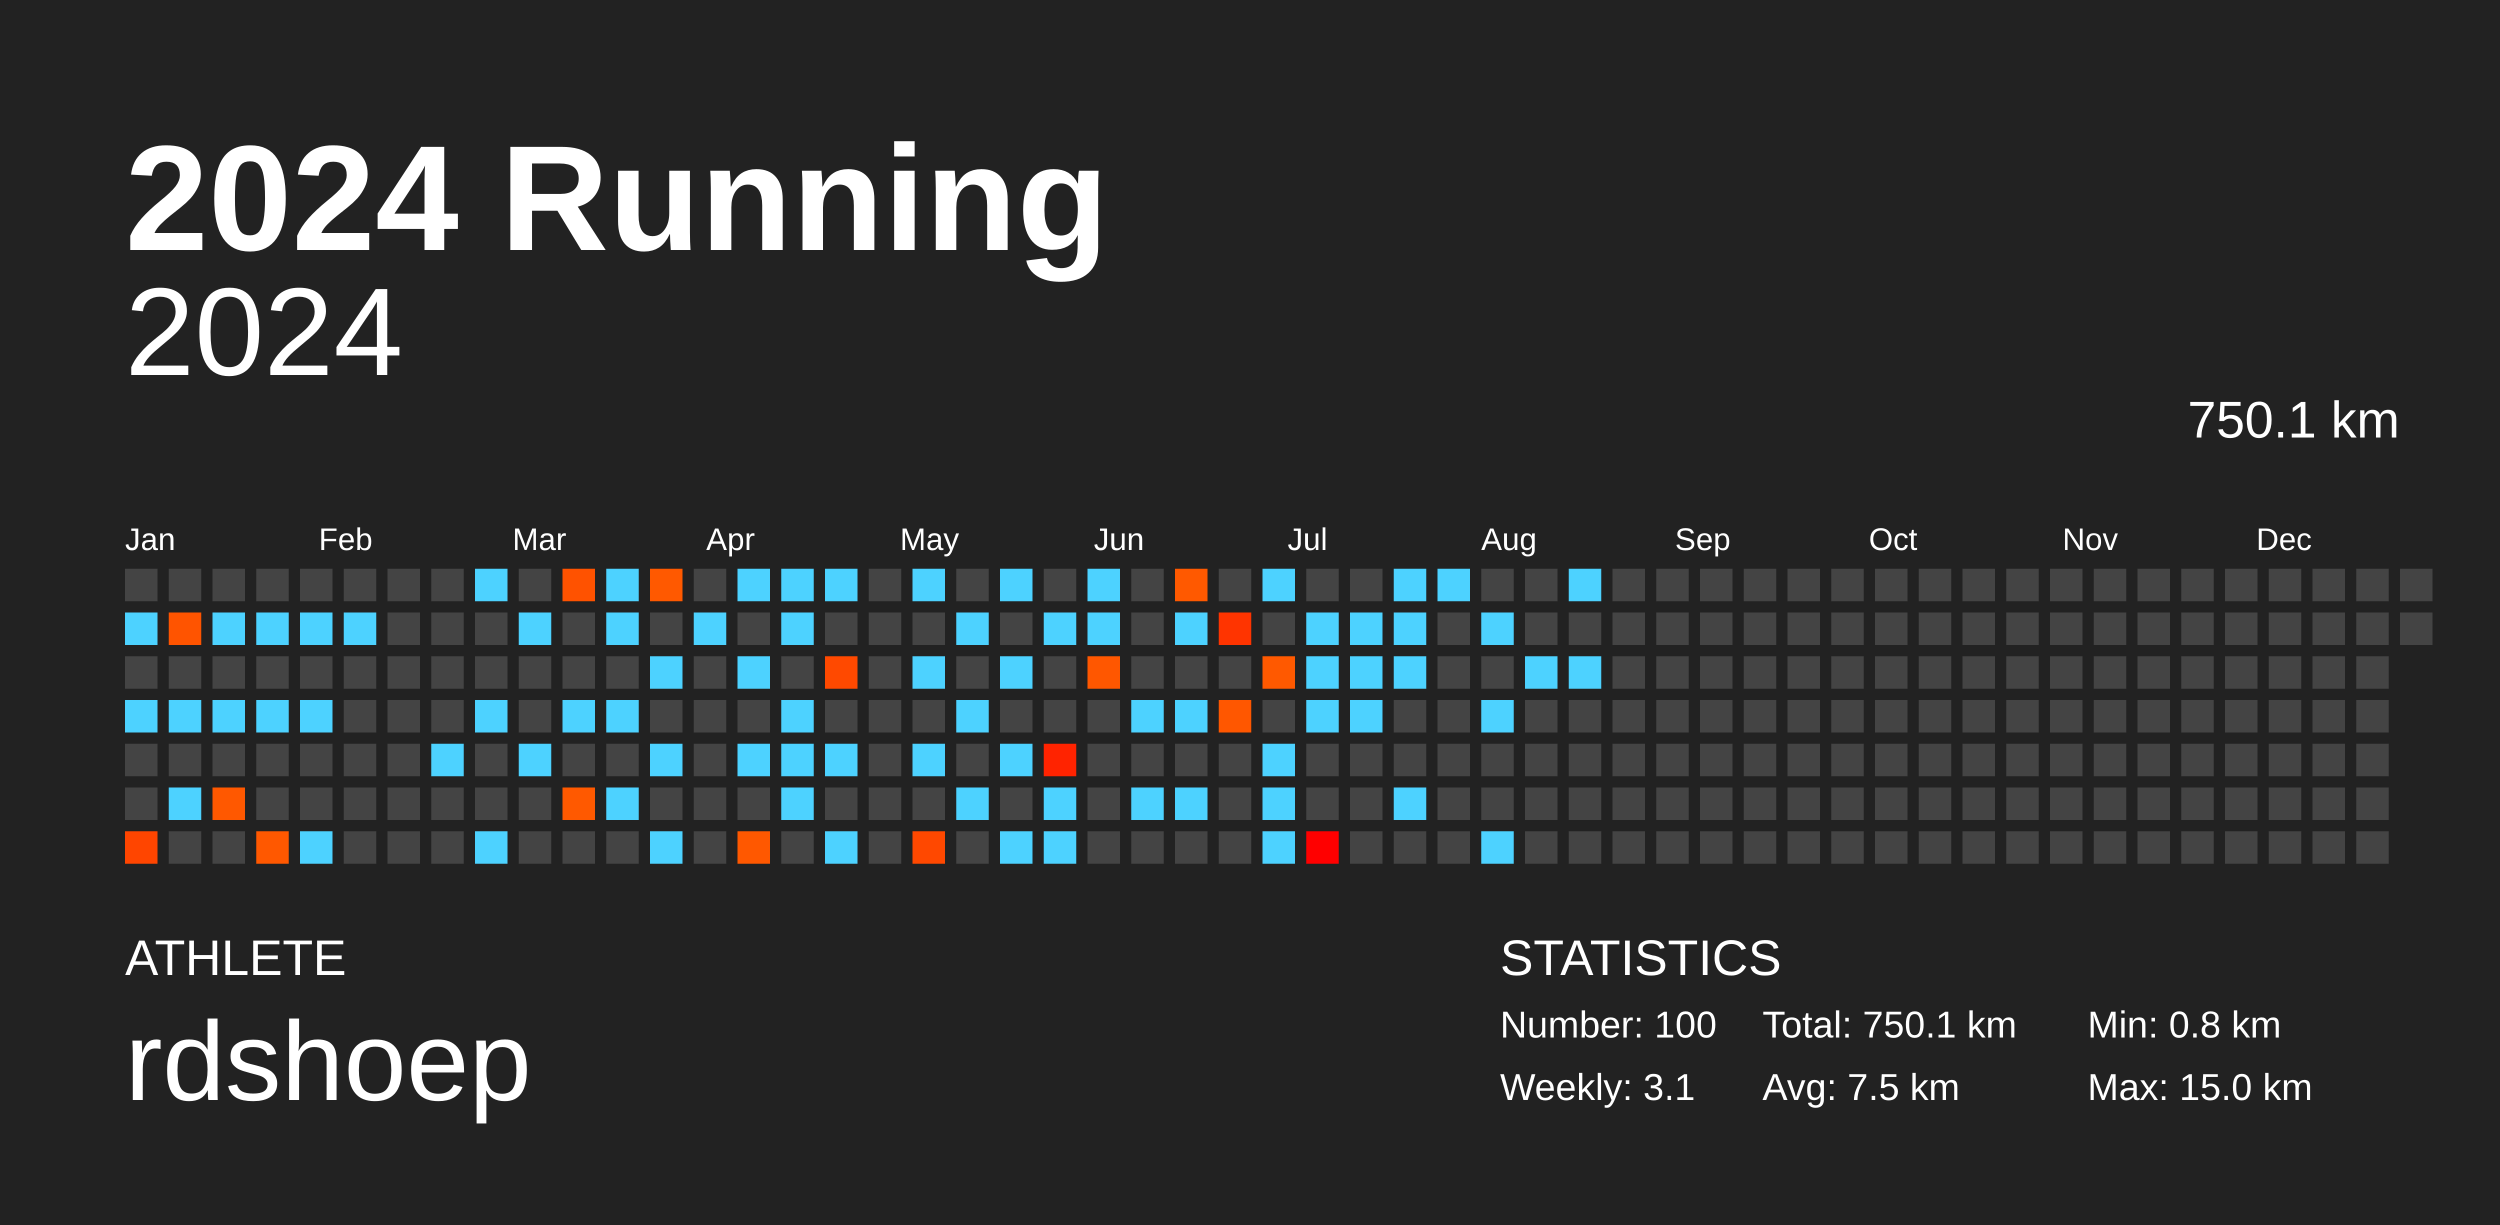
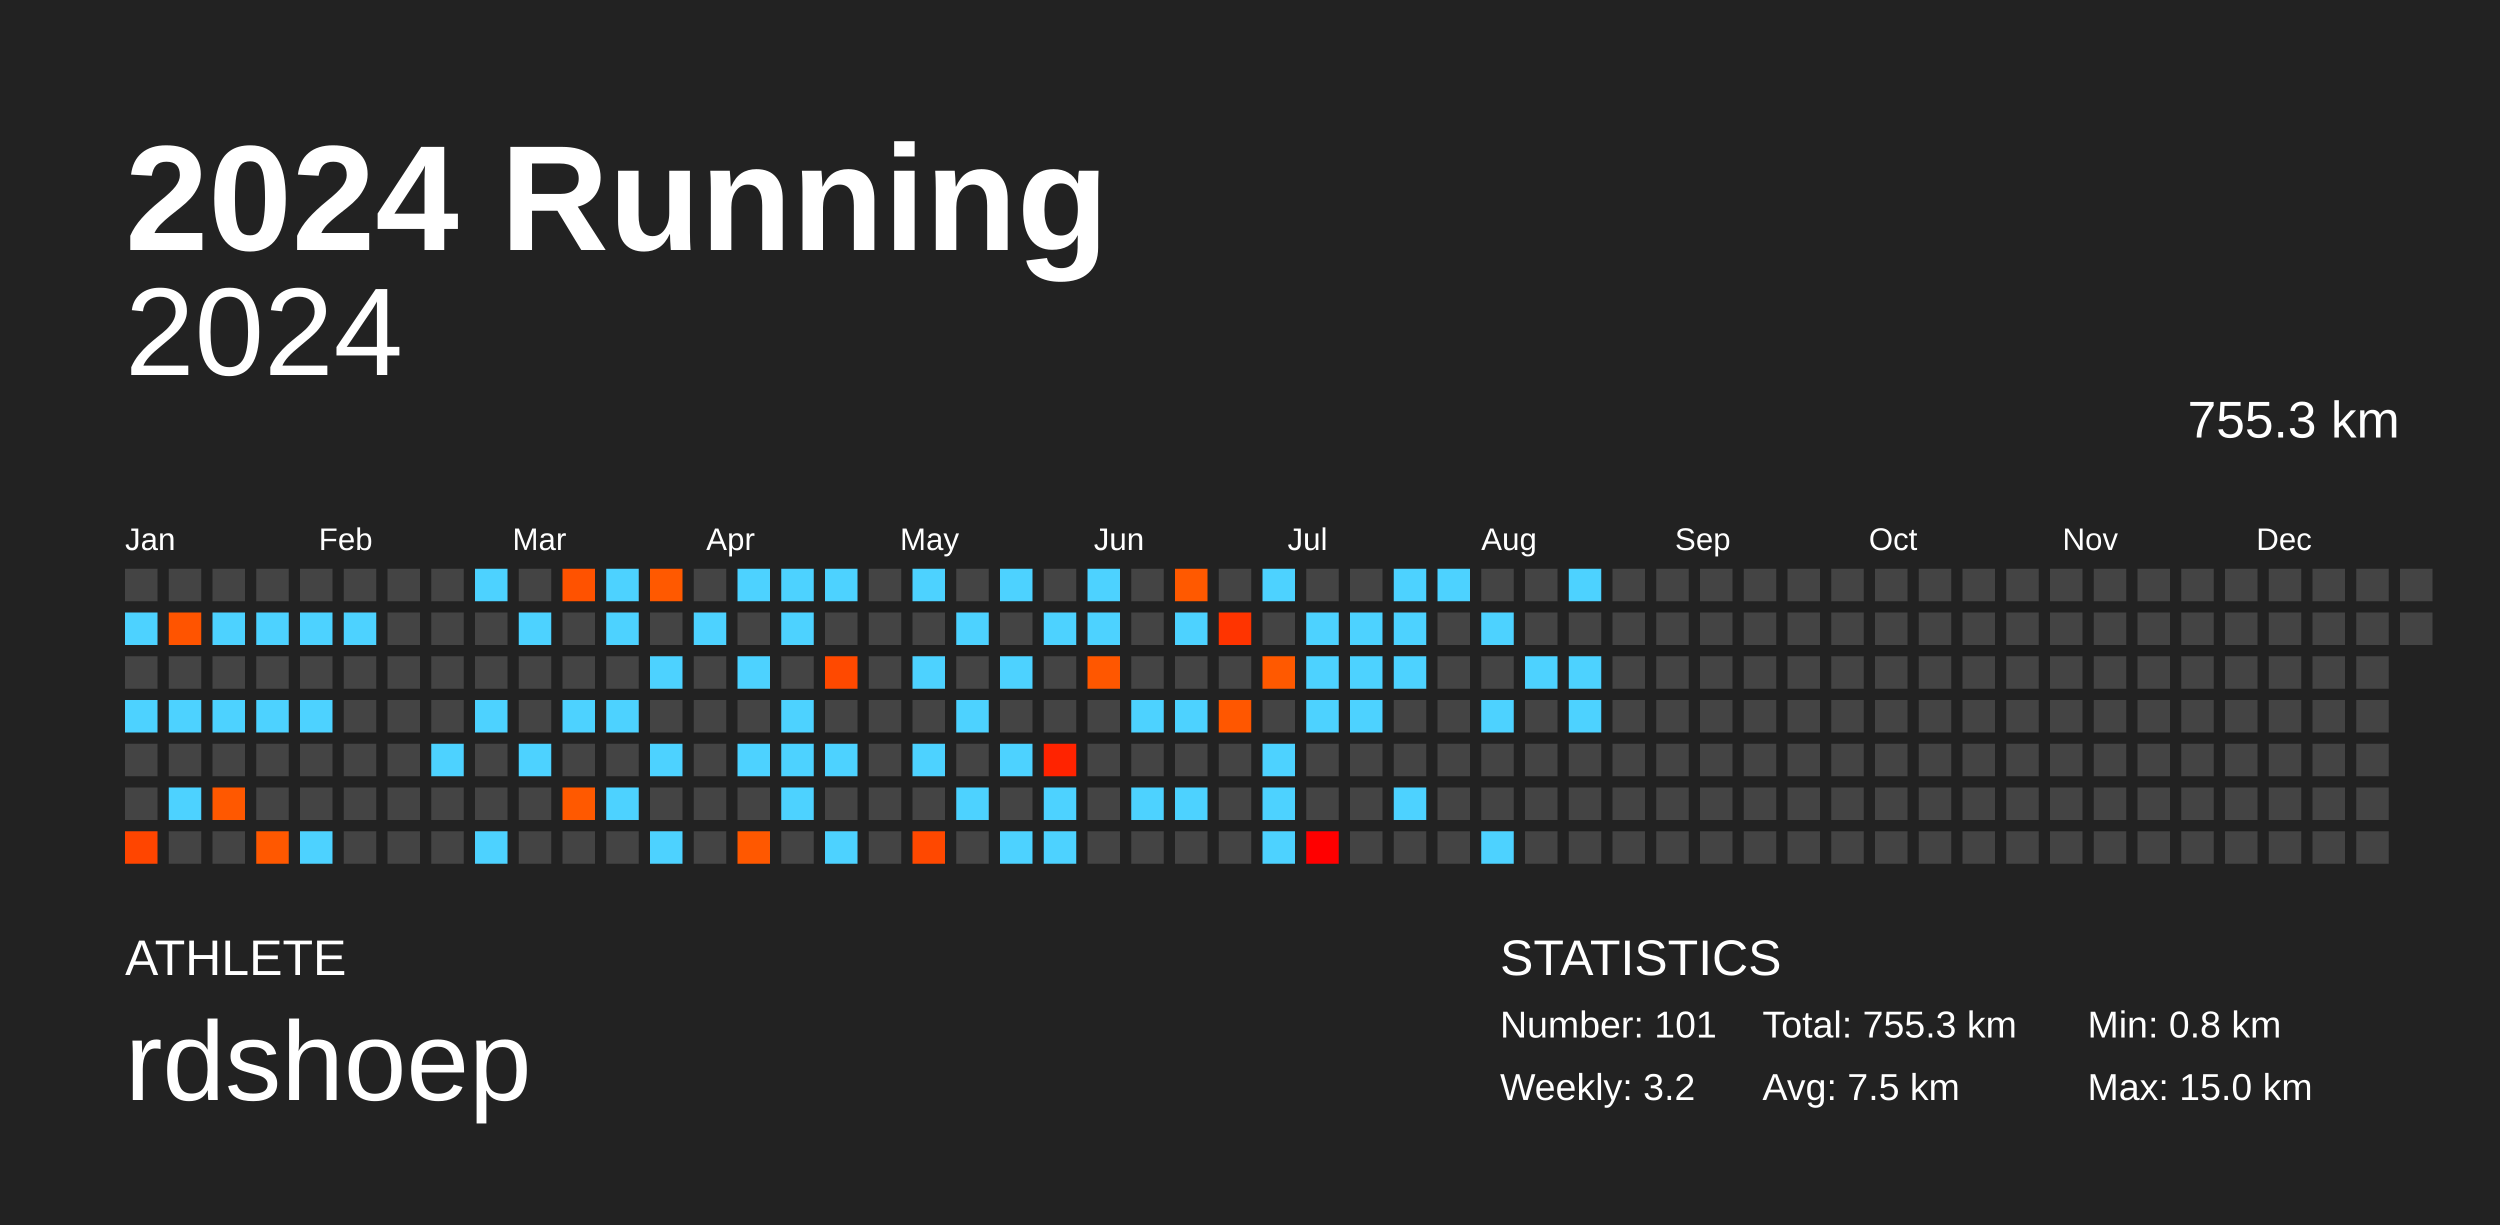
<svg xmlns="http://www.w3.org/2000/svg" baseProfile="full" height="98mm" version="1.1" viewBox="0,0,200,98" width="200mm">
  <defs />
  <rect fill="#222222" height="98" width="200" x="0" y="0" />
  <text fill="#FFFFFF" style="font-size:12px; font-family:Arial; font-weight:bold;" x="10" y="20">2024 Running</text>
  <text fill="#FFFFFF" style="font-size:4px; font-family:Arial" x="10" y="78">ATHLETE</text>
  <text fill="#FFFFFF" style="font-size:9px; font-family:Arial" x="10" y="88">rdshoep</text>
  <text fill="#FFFFFF" style="font-size:4px; font-family:Arial" x="120" y="78">STATISTICS</text>
-   <text fill="#FFFFFF" style="font-size:3px; font-family:Arial" x="120" y="83">Number: 100</text>
-   <text fill="#FFFFFF" style="font-size:3px; font-family:Arial" x="120" y="88">Weekly: 3.1</text>
-   <text fill="#FFFFFF" style="font-size:3px; font-family:Arial" x="141" y="83">Total: 750.1 km</text>
+   <text fill="#FFFFFF" style="font-size:3px; font-family:Arial" x="120" y="83">Number: 101</text>
+   <text fill="#FFFFFF" style="font-size:3px; font-family:Arial" x="120" y="88">Weekly: 3.2</text>
+   <text fill="#FFFFFF" style="font-size:3px; font-family:Arial" x="141" y="83">Total: 755.3 km</text>
  <text fill="#FFFFFF" style="font-size:3px; font-family:Arial" x="141" y="88">Avg: 7.5 km</text>
  <text fill="#FFFFFF" style="font-size:3px; font-family:Arial" x="167" y="83">Min: 0.8 km</text>
  <text fill="#FFFFFF" style="font-size:3px; font-family:Arial" x="167" y="88">Max: 15.0 km</text>
  <text alignment-baseline="hanging" fill="#FFFFFF" style="font-size:10.0px; font-family:Arial;" x="10" y="30">2024</text>
-   <text alignment-baseline="hanging" fill="#FFFFFF" style="font-size:4.125px; font-family:Arial;" x="175" y="35">750.1 km</text>
+   <text alignment-baseline="hanging" fill="#FFFFFF" style="font-size:4.125px; font-family:Arial;" x="175" y="35">755.3 km</text>
  <text fill="#FFFFFF" style="font-size:2.5px; font-family:Arial" x="10.0" y="44">Jan</text>
  <text fill="#FFFFFF" style="font-size:2.5px; font-family:Arial" x="25.5" y="44">Feb</text>
  <text fill="#FFFFFF" style="font-size:2.5px; font-family:Arial" x="41.0" y="44">Mar</text>
  <text fill="#FFFFFF" style="font-size:2.5px; font-family:Arial" x="56.5" y="44">Apr</text>
  <text fill="#FFFFFF" style="font-size:2.5px; font-family:Arial" x="72.0" y="44">May</text>
  <text fill="#FFFFFF" style="font-size:2.5px; font-family:Arial" x="87.5" y="44">Jun</text>
  <text fill="#FFFFFF" style="font-size:2.5px; font-family:Arial" x="103.0" y="44">Jul</text>
  <text fill="#FFFFFF" style="font-size:2.5px; font-family:Arial" x="118.5" y="44">Aug</text>
  <text fill="#FFFFFF" style="font-size:2.5px; font-family:Arial" x="134.0" y="44">Sep</text>
  <text fill="#FFFFFF" style="font-size:2.5px; font-family:Arial" x="149.5" y="44">Oct</text>
  <text fill="#FFFFFF" style="font-size:2.5px; font-family:Arial" x="165.0" y="44">Nov</text>
  <text fill="#FFFFFF" style="font-size:2.5px; font-family:Arial" x="180.5" y="44">Dec</text>
  <rect fill="#444444" height="2.6" width="2.6" x="10.0" y="45.5" />
  <rect fill="#4dd2ff" height="2.6" width="2.6" x="10.0" y="49.0" />
  <rect fill="#444444" height="2.6" width="2.6" x="10.0" y="52.5" />
  <rect fill="#4dd2ff" height="2.6" width="2.6" x="10.0" y="56.0" />
  <rect fill="#444444" height="2.6" width="2.6" x="10.0" y="59.5" />
  <rect fill="#444444" height="2.6" width="2.6" x="10.0" y="63.0" />
  <rect fill="#ff4500" height="2.6" width="2.6" x="10.0" y="66.5" />
  <rect fill="#444444" height="2.6" width="2.6" x="13.5" y="45.5" />
  <rect fill="#ff5400" height="2.6" width="2.6" x="13.5" y="49.0" />
  <rect fill="#444444" height="2.6" width="2.6" x="13.5" y="52.5" />
  <rect fill="#4dd2ff" height="2.6" width="2.6" x="13.5" y="56.0" />
  <rect fill="#444444" height="2.6" width="2.6" x="13.5" y="59.5" />
  <rect fill="#4dd2ff" height="2.6" width="2.6" x="13.5" y="63.0" />
  <rect fill="#444444" height="2.6" width="2.6" x="13.5" y="66.5" />
  <rect fill="#444444" height="2.6" width="2.6" x="17.0" y="45.5" />
  <rect fill="#4dd2ff" height="2.6" width="2.6" x="17.0" y="49.0" />
  <rect fill="#444444" height="2.6" width="2.6" x="17.0" y="52.5" />
  <rect fill="#4dd2ff" height="2.6" width="2.6" x="17.0" y="56.0" />
  <rect fill="#444444" height="2.6" width="2.6" x="17.0" y="59.5" />
  <rect fill="#ff5800" height="2.6" width="2.6" x="17.0" y="63.0" />
  <rect fill="#444444" height="2.6" width="2.6" x="17.0" y="66.5" />
  <rect fill="#444444" height="2.6" width="2.6" x="20.5" y="45.5" />
  <rect fill="#4dd2ff" height="2.6" width="2.6" x="20.5" y="49.0" />
  <rect fill="#444444" height="2.6" width="2.6" x="20.5" y="52.5" />
  <rect fill="#4dd2ff" height="2.6" width="2.6" x="20.5" y="56.0" />
  <rect fill="#444444" height="2.6" width="2.6" x="20.5" y="59.5" />
  <rect fill="#444444" height="2.6" width="2.6" x="20.5" y="63.0" />
  <rect fill="#ff5800" height="2.6" width="2.6" x="20.5" y="66.5" />
  <rect fill="#444444" height="2.6" width="2.6" x="24.0" y="45.5" />
  <rect fill="#4dd2ff" height="2.6" width="2.6" x="24.0" y="49.0" />
  <rect fill="#444444" height="2.6" width="2.6" x="24.0" y="52.5" />
  <rect fill="#4dd2ff" height="2.6" width="2.6" x="24.0" y="56.0" />
  <rect fill="#444444" height="2.6" width="2.6" x="24.0" y="59.5" />
  <rect fill="#444444" height="2.6" width="2.6" x="24.0" y="63.0" />
  <rect fill="#4dd2ff" height="2.6" width="2.6" x="24.0" y="66.5" />
  <rect fill="#444444" height="2.6" width="2.6" x="27.5" y="45.5" />
  <rect fill="#4dd2ff" height="2.6" width="2.6" x="27.5" y="49.0" />
  <rect fill="#444444" height="2.6" width="2.6" x="27.5" y="52.5" />
  <rect fill="#444444" height="2.6" width="2.6" x="27.5" y="56.0" />
  <rect fill="#444444" height="2.6" width="2.6" x="27.5" y="59.5" />
  <rect fill="#444444" height="2.6" width="2.6" x="27.5" y="63.0" />
  <rect fill="#444444" height="2.6" width="2.6" x="27.5" y="66.5" />
  <rect fill="#444444" height="2.6" width="2.6" x="31.0" y="45.5" />
  <rect fill="#444444" height="2.6" width="2.6" x="31.0" y="49.0" />
  <rect fill="#444444" height="2.6" width="2.6" x="31.0" y="52.5" />
  <rect fill="#444444" height="2.6" width="2.6" x="31.0" y="56.0" />
  <rect fill="#444444" height="2.6" width="2.6" x="31.0" y="59.5" />
  <rect fill="#444444" height="2.6" width="2.6" x="31.0" y="63.0" />
  <rect fill="#444444" height="2.6" width="2.6" x="31.0" y="66.5" />
  <rect fill="#444444" height="2.6" width="2.6" x="34.5" y="45.5" />
  <rect fill="#444444" height="2.6" width="2.6" x="34.5" y="49.0" />
  <rect fill="#444444" height="2.6" width="2.6" x="34.5" y="52.5" />
  <rect fill="#444444" height="2.6" width="2.6" x="34.5" y="56.0" />
  <rect fill="#4dd2ff" height="2.6" width="2.6" x="34.5" y="59.5" />
  <rect fill="#444444" height="2.6" width="2.6" x="34.5" y="63.0" />
  <rect fill="#444444" height="2.6" width="2.6" x="34.5" y="66.5" />
  <rect fill="#4dd2ff" height="2.6" width="2.6" x="38.0" y="45.5" />
  <rect fill="#444444" height="2.6" width="2.6" x="38.0" y="49.0" />
  <rect fill="#444444" height="2.6" width="2.6" x="38.0" y="52.5" />
  <rect fill="#4dd2ff" height="2.6" width="2.6" x="38.0" y="56.0" />
  <rect fill="#444444" height="2.6" width="2.6" x="38.0" y="59.5" />
  <rect fill="#444444" height="2.6" width="2.6" x="38.0" y="63.0" />
  <rect fill="#4dd2ff" height="2.6" width="2.6" x="38.0" y="66.5" />
  <rect fill="#444444" height="2.6" width="2.6" x="41.5" y="45.5" />
  <rect fill="#4dd2ff" height="2.6" width="2.6" x="41.5" y="49.0" />
  <rect fill="#444444" height="2.6" width="2.6" x="41.5" y="52.5" />
  <rect fill="#444444" height="2.6" width="2.6" x="41.5" y="56.0" />
  <rect fill="#4dd2ff" height="2.6" width="2.6" x="41.5" y="59.5" />
  <rect fill="#444444" height="2.6" width="2.6" x="41.5" y="63.0" />
  <rect fill="#444444" height="2.6" width="2.6" x="41.5" y="66.5" />
  <rect fill="#ff5200" height="2.6" width="2.6" x="45.0" y="45.5" />
  <rect fill="#444444" height="2.6" width="2.6" x="45.0" y="49.0" />
  <rect fill="#444444" height="2.6" width="2.6" x="45.0" y="52.5" />
  <rect fill="#4dd2ff" height="2.6" width="2.6" x="45.0" y="56.0" />
  <rect fill="#444444" height="2.6" width="2.6" x="45.0" y="59.5" />
  <rect fill="#ff5900" height="2.6" width="2.6" x="45.0" y="63.0" />
  <rect fill="#444444" height="2.6" width="2.6" x="45.0" y="66.5" />
  <rect fill="#4dd2ff" height="2.6" width="2.6" x="48.5" y="45.5" />
  <rect fill="#4dd2ff" height="2.6" width="2.6" x="48.5" y="49.0" />
  <rect fill="#444444" height="2.6" width="2.6" x="48.5" y="52.5" />
  <rect fill="#4dd2ff" height="2.6" width="2.6" x="48.5" y="56.0" />
  <rect fill="#444444" height="2.6" width="2.6" x="48.5" y="59.5" />
  <rect fill="#4dd2ff" height="2.6" width="2.6" x="48.5" y="63.0" />
  <rect fill="#444444" height="2.6" width="2.6" x="48.5" y="66.5" />
  <rect fill="#ff5900" height="2.6" width="2.6" x="52.0" y="45.5" />
  <rect fill="#444444" height="2.6" width="2.6" x="52.0" y="49.0" />
  <rect fill="#4dd2ff" height="2.6" width="2.6" x="52.0" y="52.5" />
  <rect fill="#444444" height="2.6" width="2.6" x="52.0" y="56.0" />
  <rect fill="#4dd2ff" height="2.6" width="2.6" x="52.0" y="59.5" />
  <rect fill="#444444" height="2.6" width="2.6" x="52.0" y="63.0" />
  <rect fill="#4dd2ff" height="2.6" width="2.6" x="52.0" y="66.5" />
  <rect fill="#444444" height="2.6" width="2.6" x="55.5" y="45.5" />
  <rect fill="#4dd2ff" height="2.6" width="2.6" x="55.5" y="49.0" />
  <rect fill="#444444" height="2.6" width="2.6" x="55.5" y="52.5" />
  <rect fill="#444444" height="2.6" width="2.6" x="55.5" y="56.0" />
  <rect fill="#444444" height="2.6" width="2.6" x="55.5" y="59.5" />
  <rect fill="#444444" height="2.6" width="2.6" x="55.5" y="63.0" />
  <rect fill="#444444" height="2.6" width="2.6" x="55.5" y="66.5" />
  <rect fill="#4dd2ff" height="2.6" width="2.6" x="59.0" y="45.5" />
  <rect fill="#444444" height="2.6" width="2.6" x="59.0" y="49.0" />
  <rect fill="#4dd2ff" height="2.6" width="2.6" x="59.0" y="52.5" />
  <rect fill="#444444" height="2.6" width="2.6" x="59.0" y="56.0" />
  <rect fill="#4dd2ff" height="2.6" width="2.6" x="59.0" y="59.5" />
  <rect fill="#444444" height="2.6" width="2.6" x="59.0" y="63.0" />
  <rect fill="#ff5800" height="2.6" width="2.6" x="59.0" y="66.5" />
  <rect fill="#4dd2ff" height="2.6" width="2.6" x="62.5" y="45.5" />
  <rect fill="#4dd2ff" height="2.6" width="2.6" x="62.5" y="49.0" />
  <rect fill="#444444" height="2.6" width="2.6" x="62.5" y="52.5" />
  <rect fill="#4dd2ff" height="2.6" width="2.6" x="62.5" y="56.0" />
  <rect fill="#4dd2ff" height="2.6" width="2.6" x="62.5" y="59.5" />
  <rect fill="#4dd2ff" height="2.6" width="2.6" x="62.5" y="63.0" />
  <rect fill="#444444" height="2.6" width="2.6" x="62.5" y="66.5" />
  <rect fill="#4dd2ff" height="2.6" width="2.6" x="66.0" y="45.5" />
  <rect fill="#444444" height="2.6" width="2.6" x="66.0" y="49.0" />
  <rect fill="#ff4900" height="2.6" width="2.6" x="66.0" y="52.5" />
  <rect fill="#444444" height="2.6" width="2.6" x="66.0" y="56.0" />
  <rect fill="#4dd2ff" height="2.6" width="2.6" x="66.0" y="59.5" />
  <rect fill="#444444" height="2.6" width="2.6" x="66.0" y="63.0" />
  <rect fill="#4dd2ff" height="2.6" width="2.6" x="66.0" y="66.5" />
  <rect fill="#444444" height="2.6" width="2.6" x="69.5" y="45.5" />
  <rect fill="#444444" height="2.6" width="2.6" x="69.5" y="49.0" />
  <rect fill="#444444" height="2.6" width="2.6" x="69.5" y="52.5" />
  <rect fill="#444444" height="2.6" width="2.6" x="69.5" y="56.0" />
  <rect fill="#444444" height="2.6" width="2.6" x="69.5" y="59.5" />
  <rect fill="#444444" height="2.6" width="2.6" x="69.5" y="63.0" />
  <rect fill="#444444" height="2.6" width="2.6" x="69.5" y="66.5" />
  <rect fill="#4dd2ff" height="2.6" width="2.6" x="73.0" y="45.5" />
  <rect fill="#444444" height="2.6" width="2.6" x="73.0" y="49.0" />
  <rect fill="#4dd2ff" height="2.6" width="2.6" x="73.0" y="52.5" />
  <rect fill="#444444" height="2.6" width="2.6" x="73.0" y="56.0" />
  <rect fill="#4dd2ff" height="2.6" width="2.6" x="73.0" y="59.5" />
  <rect fill="#444444" height="2.6" width="2.6" x="73.0" y="63.0" />
  <rect fill="#ff4800" height="2.6" width="2.6" x="73.0" y="66.5" />
  <rect fill="#444444" height="2.6" width="2.6" x="76.5" y="45.5" />
  <rect fill="#4dd2ff" height="2.6" width="2.6" x="76.5" y="49.0" />
  <rect fill="#444444" height="2.6" width="2.6" x="76.5" y="52.5" />
  <rect fill="#4dd2ff" height="2.6" width="2.6" x="76.5" y="56.0" />
  <rect fill="#444444" height="2.6" width="2.6" x="76.5" y="59.5" />
  <rect fill="#4dd2ff" height="2.6" width="2.6" x="76.5" y="63.0" />
  <rect fill="#444444" height="2.6" width="2.6" x="76.5" y="66.5" />
  <rect fill="#4dd2ff" height="2.6" width="2.6" x="80.0" y="45.5" />
  <rect fill="#444444" height="2.6" width="2.6" x="80.0" y="49.0" />
  <rect fill="#4dd2ff" height="2.6" width="2.6" x="80.0" y="52.5" />
  <rect fill="#444444" height="2.6" width="2.6" x="80.0" y="56.0" />
  <rect fill="#4dd2ff" height="2.6" width="2.6" x="80.0" y="59.5" />
  <rect fill="#444444" height="2.6" width="2.6" x="80.0" y="63.0" />
  <rect fill="#4dd2ff" height="2.6" width="2.6" x="80.0" y="66.5" />
  <rect fill="#444444" height="2.6" width="2.6" x="83.5" y="45.5" />
  <rect fill="#4dd2ff" height="2.6" width="2.6" x="83.5" y="49.0" />
  <rect fill="#444444" height="2.6" width="2.6" x="83.5" y="52.5" />
  <rect fill="#444444" height="2.6" width="2.6" x="83.5" y="56.0" />
  <rect fill="#ff2300" height="2.6" width="2.6" x="83.5" y="59.5" />
  <rect fill="#4dd2ff" height="2.6" width="2.6" x="83.5" y="63.0" />
  <rect fill="#4dd2ff" height="2.6" width="2.6" x="83.5" y="66.5" />
  <rect fill="#4dd2ff" height="2.6" width="2.6" x="87.0" y="45.5" />
  <rect fill="#4dd2ff" height="2.6" width="2.6" x="87.0" y="49.0" />
  <rect fill="#ff5700" height="2.6" width="2.6" x="87.0" y="52.5" />
  <rect fill="#444444" height="2.6" width="2.6" x="87.0" y="56.0" />
  <rect fill="#444444" height="2.6" width="2.6" x="87.0" y="59.5" />
  <rect fill="#444444" height="2.6" width="2.6" x="87.0" y="63.0" />
  <rect fill="#444444" height="2.6" width="2.6" x="87.0" y="66.5" />
  <rect fill="#444444" height="2.6" width="2.6" x="90.5" y="45.5" />
  <rect fill="#444444" height="2.6" width="2.6" x="90.5" y="49.0" />
  <rect fill="#444444" height="2.6" width="2.6" x="90.5" y="52.5" />
  <rect fill="#4dd2ff" height="2.6" width="2.6" x="90.5" y="56.0" />
  <rect fill="#444444" height="2.6" width="2.6" x="90.5" y="59.5" />
  <rect fill="#4dd2ff" height="2.6" width="2.6" x="90.5" y="63.0" />
  <rect fill="#444444" height="2.6" width="2.6" x="90.5" y="66.5" />
  <rect fill="#ff5900" height="2.6" width="2.6" x="94.0" y="45.5" />
  <rect fill="#4dd2ff" height="2.6" width="2.6" x="94.0" y="49.0" />
  <rect fill="#444444" height="2.6" width="2.6" x="94.0" y="52.5" />
  <rect fill="#4dd2ff" height="2.6" width="2.6" x="94.0" y="56.0" />
  <rect fill="#444444" height="2.6" width="2.6" x="94.0" y="59.5" />
  <rect fill="#4dd2ff" height="2.6" width="2.6" x="94.0" y="63.0" />
  <rect fill="#444444" height="2.6" width="2.6" x="94.0" y="66.5" />
  <rect fill="#444444" height="2.6" width="2.6" x="97.5" y="45.5" />
  <rect fill="#ff3400" height="2.6" width="2.6" x="97.5" y="49.0" />
  <rect fill="#444444" height="2.6" width="2.6" x="97.5" y="52.5" />
  <rect fill="#ff5700" height="2.6" width="2.6" x="97.5" y="56.0" />
  <rect fill="#444444" height="2.6" width="2.6" x="97.5" y="59.5" />
  <rect fill="#444444" height="2.6" width="2.6" x="97.5" y="63.0" />
  <rect fill="#444444" height="2.6" width="2.6" x="97.5" y="66.5" />
  <rect fill="#4dd2ff" height="2.6" width="2.6" x="101.0" y="45.5" />
  <rect fill="#444444" height="2.6" width="2.6" x="101.0" y="49.0" />
  <rect fill="#ff5900" height="2.6" width="2.6" x="101.0" y="52.5" />
  <rect fill="#444444" height="2.6" width="2.6" x="101.0" y="56.0" />
  <rect fill="#4dd2ff" height="2.6" width="2.6" x="101.0" y="59.5" />
  <rect fill="#4dd2ff" height="2.6" width="2.6" x="101.0" y="63.0" />
  <rect fill="#4dd2ff" height="2.6" width="2.6" x="101.0" y="66.5" />
  <rect fill="#444444" height="2.6" width="2.6" x="104.5" y="45.5" />
  <rect fill="#4dd2ff" height="2.6" width="2.6" x="104.5" y="49.0" />
  <rect fill="#4dd2ff" height="2.6" width="2.6" x="104.5" y="52.5" />
  <rect fill="#4dd2ff" height="2.6" width="2.6" x="104.5" y="56.0" />
  <rect fill="#444444" height="2.6" width="2.6" x="104.5" y="59.5" />
  <rect fill="#444444" height="2.6" width="2.6" x="104.5" y="63.0" />
  <rect fill="#ff0000" height="2.6" width="2.6" x="104.5" y="66.5" />
  <rect fill="#444444" height="2.6" width="2.6" x="108.0" y="45.5" />
  <rect fill="#4dd2ff" height="2.6" width="2.6" x="108.0" y="49.0" />
  <rect fill="#4dd2ff" height="2.6" width="2.6" x="108.0" y="52.5" />
  <rect fill="#4dd2ff" height="2.6" width="2.6" x="108.0" y="56.0" />
  <rect fill="#444444" height="2.6" width="2.6" x="108.0" y="59.5" />
  <rect fill="#444444" height="2.6" width="2.6" x="108.0" y="63.0" />
  <rect fill="#444444" height="2.6" width="2.6" x="108.0" y="66.5" />
  <rect fill="#4dd2ff" height="2.6" width="2.6" x="111.5" y="45.5" />
  <rect fill="#4dd2ff" height="2.6" width="2.6" x="111.5" y="49.0" />
  <rect fill="#4dd2ff" height="2.6" width="2.6" x="111.5" y="52.5" />
  <rect fill="#444444" height="2.6" width="2.6" x="111.5" y="56.0" />
  <rect fill="#444444" height="2.6" width="2.6" x="111.5" y="59.5" />
  <rect fill="#4dd2ff" height="2.6" width="2.6" x="111.5" y="63.0" />
  <rect fill="#444444" height="2.6" width="2.6" x="111.5" y="66.5" />
  <rect fill="#4dd2ff" height="2.6" width="2.6" x="115.0" y="45.5" />
  <rect fill="#444444" height="2.6" width="2.6" x="115.0" y="49.0" />
  <rect fill="#444444" height="2.6" width="2.6" x="115.0" y="52.5" />
  <rect fill="#444444" height="2.6" width="2.6" x="115.0" y="56.0" />
  <rect fill="#444444" height="2.6" width="2.6" x="115.0" y="59.5" />
  <rect fill="#444444" height="2.6" width="2.6" x="115.0" y="63.0" />
  <rect fill="#444444" height="2.6" width="2.6" x="115.0" y="66.5" />
  <rect fill="#444444" height="2.6" width="2.6" x="118.5" y="45.5" />
  <rect fill="#4dd2ff" height="2.6" width="2.6" x="118.5" y="49.0" />
  <rect fill="#444444" height="2.6" width="2.6" x="118.5" y="52.5" />
  <rect fill="#4dd2ff" height="2.6" width="2.6" x="118.5" y="56.0" />
  <rect fill="#444444" height="2.6" width="2.6" x="118.5" y="59.5" />
  <rect fill="#444444" height="2.6" width="2.6" x="118.5" y="63.0" />
  <rect fill="#4dd2ff" height="2.6" width="2.6" x="118.5" y="66.5" />
  <rect fill="#444444" height="2.6" width="2.6" x="122.0" y="45.5" />
  <rect fill="#444444" height="2.6" width="2.6" x="122.0" y="49.0" />
  <rect fill="#4dd2ff" height="2.6" width="2.6" x="122.0" y="52.5" />
  <rect fill="#444444" height="2.6" width="2.6" x="122.0" y="56.0" />
  <rect fill="#444444" height="2.6" width="2.6" x="122.0" y="59.5" />
  <rect fill="#444444" height="2.6" width="2.6" x="122.0" y="63.0" />
  <rect fill="#444444" height="2.6" width="2.6" x="122.0" y="66.5" />
  <rect fill="#4dd2ff" height="2.6" width="2.6" x="125.5" y="45.5" />
  <rect fill="#444444" height="2.6" width="2.6" x="125.5" y="49.0" />
  <rect fill="#4dd2ff" height="2.6" width="2.6" x="125.5" y="52.5" />
-   <rect fill="#444444" height="2.6" width="2.6" x="125.5" y="56.0" />
+   <rect fill="#4dd2ff" height="2.6" width="2.6" x="125.5" y="56.0" />
  <rect fill="#444444" height="2.6" width="2.6" x="125.5" y="59.5" />
  <rect fill="#444444" height="2.6" width="2.6" x="125.5" y="63.0" />
  <rect fill="#444444" height="2.6" width="2.6" x="125.5" y="66.5" />
  <rect fill="#444444" height="2.6" width="2.6" x="129.0" y="45.5" />
  <rect fill="#444444" height="2.6" width="2.6" x="129.0" y="49.0" />
  <rect fill="#444444" height="2.6" width="2.6" x="129.0" y="52.5" />
  <rect fill="#444444" height="2.6" width="2.6" x="129.0" y="56.0" />
  <rect fill="#444444" height="2.6" width="2.6" x="129.0" y="59.5" />
  <rect fill="#444444" height="2.6" width="2.6" x="129.0" y="63.0" />
  <rect fill="#444444" height="2.6" width="2.6" x="129.0" y="66.5" />
  <rect fill="#444444" height="2.6" width="2.6" x="132.5" y="45.5" />
  <rect fill="#444444" height="2.6" width="2.6" x="132.5" y="49.0" />
  <rect fill="#444444" height="2.6" width="2.6" x="132.5" y="52.5" />
  <rect fill="#444444" height="2.6" width="2.6" x="132.5" y="56.0" />
  <rect fill="#444444" height="2.6" width="2.6" x="132.5" y="59.5" />
  <rect fill="#444444" height="2.6" width="2.6" x="132.5" y="63.0" />
  <rect fill="#444444" height="2.6" width="2.6" x="132.5" y="66.5" />
  <rect fill="#444444" height="2.6" width="2.6" x="136.0" y="45.5" />
  <rect fill="#444444" height="2.6" width="2.6" x="136.0" y="49.0" />
  <rect fill="#444444" height="2.6" width="2.6" x="136.0" y="52.5" />
  <rect fill="#444444" height="2.6" width="2.6" x="136.0" y="56.0" />
  <rect fill="#444444" height="2.6" width="2.6" x="136.0" y="59.5" />
  <rect fill="#444444" height="2.6" width="2.6" x="136.0" y="63.0" />
  <rect fill="#444444" height="2.6" width="2.6" x="136.0" y="66.5" />
  <rect fill="#444444" height="2.6" width="2.6" x="139.5" y="45.5" />
  <rect fill="#444444" height="2.6" width="2.6" x="139.5" y="49.0" />
  <rect fill="#444444" height="2.6" width="2.6" x="139.5" y="52.5" />
  <rect fill="#444444" height="2.6" width="2.6" x="139.5" y="56.0" />
  <rect fill="#444444" height="2.6" width="2.6" x="139.5" y="59.5" />
  <rect fill="#444444" height="2.6" width="2.6" x="139.5" y="63.0" />
  <rect fill="#444444" height="2.6" width="2.6" x="139.5" y="66.5" />
  <rect fill="#444444" height="2.6" width="2.6" x="143.0" y="45.5" />
  <rect fill="#444444" height="2.6" width="2.6" x="143.0" y="49.0" />
  <rect fill="#444444" height="2.6" width="2.6" x="143.0" y="52.5" />
  <rect fill="#444444" height="2.6" width="2.6" x="143.0" y="56.0" />
  <rect fill="#444444" height="2.6" width="2.6" x="143.0" y="59.5" />
  <rect fill="#444444" height="2.6" width="2.6" x="143.0" y="63.0" />
  <rect fill="#444444" height="2.6" width="2.6" x="143.0" y="66.5" />
  <rect fill="#444444" height="2.6" width="2.6" x="146.5" y="45.5" />
  <rect fill="#444444" height="2.6" width="2.6" x="146.5" y="49.0" />
  <rect fill="#444444" height="2.6" width="2.6" x="146.5" y="52.5" />
  <rect fill="#444444" height="2.6" width="2.6" x="146.5" y="56.0" />
  <rect fill="#444444" height="2.6" width="2.6" x="146.5" y="59.5" />
  <rect fill="#444444" height="2.6" width="2.6" x="146.5" y="63.0" />
  <rect fill="#444444" height="2.6" width="2.6" x="146.5" y="66.5" />
  <rect fill="#444444" height="2.6" width="2.6" x="150.0" y="45.5" />
  <rect fill="#444444" height="2.6" width="2.6" x="150.0" y="49.0" />
  <rect fill="#444444" height="2.6" width="2.6" x="150.0" y="52.5" />
  <rect fill="#444444" height="2.6" width="2.6" x="150.0" y="56.0" />
  <rect fill="#444444" height="2.6" width="2.6" x="150.0" y="59.5" />
  <rect fill="#444444" height="2.6" width="2.6" x="150.0" y="63.0" />
  <rect fill="#444444" height="2.6" width="2.6" x="150.0" y="66.5" />
  <rect fill="#444444" height="2.6" width="2.6" x="153.5" y="45.5" />
  <rect fill="#444444" height="2.6" width="2.6" x="153.5" y="49.0" />
  <rect fill="#444444" height="2.6" width="2.6" x="153.5" y="52.5" />
  <rect fill="#444444" height="2.6" width="2.6" x="153.5" y="56.0" />
  <rect fill="#444444" height="2.6" width="2.6" x="153.5" y="59.5" />
  <rect fill="#444444" height="2.6" width="2.6" x="153.5" y="63.0" />
  <rect fill="#444444" height="2.6" width="2.6" x="153.5" y="66.5" />
  <rect fill="#444444" height="2.6" width="2.6" x="157.0" y="45.5" />
  <rect fill="#444444" height="2.6" width="2.6" x="157.0" y="49.0" />
  <rect fill="#444444" height="2.6" width="2.6" x="157.0" y="52.5" />
  <rect fill="#444444" height="2.6" width="2.6" x="157.0" y="56.0" />
  <rect fill="#444444" height="2.6" width="2.6" x="157.0" y="59.5" />
  <rect fill="#444444" height="2.6" width="2.6" x="157.0" y="63.0" />
  <rect fill="#444444" height="2.6" width="2.6" x="157.0" y="66.5" />
  <rect fill="#444444" height="2.6" width="2.6" x="160.5" y="45.5" />
  <rect fill="#444444" height="2.6" width="2.6" x="160.5" y="49.0" />
  <rect fill="#444444" height="2.6" width="2.6" x="160.5" y="52.5" />
  <rect fill="#444444" height="2.6" width="2.6" x="160.5" y="56.0" />
  <rect fill="#444444" height="2.6" width="2.6" x="160.5" y="59.5" />
  <rect fill="#444444" height="2.6" width="2.6" x="160.5" y="63.0" />
  <rect fill="#444444" height="2.6" width="2.6" x="160.5" y="66.5" />
  <rect fill="#444444" height="2.6" width="2.6" x="164.0" y="45.5" />
  <rect fill="#444444" height="2.6" width="2.6" x="164.0" y="49.0" />
  <rect fill="#444444" height="2.6" width="2.6" x="164.0" y="52.5" />
  <rect fill="#444444" height="2.6" width="2.6" x="164.0" y="56.0" />
  <rect fill="#444444" height="2.6" width="2.6" x="164.0" y="59.5" />
  <rect fill="#444444" height="2.6" width="2.6" x="164.0" y="63.0" />
  <rect fill="#444444" height="2.6" width="2.6" x="164.0" y="66.5" />
  <rect fill="#444444" height="2.6" width="2.6" x="167.5" y="45.5" />
  <rect fill="#444444" height="2.6" width="2.6" x="167.5" y="49.0" />
  <rect fill="#444444" height="2.6" width="2.6" x="167.5" y="52.5" />
  <rect fill="#444444" height="2.6" width="2.6" x="167.5" y="56.0" />
  <rect fill="#444444" height="2.6" width="2.6" x="167.5" y="59.5" />
  <rect fill="#444444" height="2.6" width="2.6" x="167.5" y="63.0" />
  <rect fill="#444444" height="2.6" width="2.6" x="167.5" y="66.5" />
  <rect fill="#444444" height="2.6" width="2.6" x="171.0" y="45.5" />
  <rect fill="#444444" height="2.6" width="2.6" x="171.0" y="49.0" />
  <rect fill="#444444" height="2.6" width="2.6" x="171.0" y="52.5" />
  <rect fill="#444444" height="2.6" width="2.6" x="171.0" y="56.0" />
  <rect fill="#444444" height="2.6" width="2.6" x="171.0" y="59.5" />
  <rect fill="#444444" height="2.6" width="2.6" x="171.0" y="63.0" />
  <rect fill="#444444" height="2.6" width="2.6" x="171.0" y="66.5" />
  <rect fill="#444444" height="2.6" width="2.6" x="174.5" y="45.5" />
  <rect fill="#444444" height="2.6" width="2.6" x="174.5" y="49.0" />
  <rect fill="#444444" height="2.6" width="2.6" x="174.5" y="52.5" />
  <rect fill="#444444" height="2.6" width="2.6" x="174.5" y="56.0" />
  <rect fill="#444444" height="2.6" width="2.6" x="174.5" y="59.5" />
  <rect fill="#444444" height="2.6" width="2.6" x="174.5" y="63.0" />
  <rect fill="#444444" height="2.6" width="2.6" x="174.5" y="66.5" />
  <rect fill="#444444" height="2.6" width="2.6" x="178.0" y="45.5" />
  <rect fill="#444444" height="2.6" width="2.6" x="178.0" y="49.0" />
  <rect fill="#444444" height="2.6" width="2.6" x="178.0" y="52.5" />
  <rect fill="#444444" height="2.6" width="2.6" x="178.0" y="56.0" />
  <rect fill="#444444" height="2.6" width="2.6" x="178.0" y="59.5" />
  <rect fill="#444444" height="2.6" width="2.6" x="178.0" y="63.0" />
  <rect fill="#444444" height="2.6" width="2.6" x="178.0" y="66.5" />
  <rect fill="#444444" height="2.6" width="2.6" x="181.5" y="45.5" />
  <rect fill="#444444" height="2.6" width="2.6" x="181.5" y="49.0" />
  <rect fill="#444444" height="2.6" width="2.6" x="181.5" y="52.5" />
  <rect fill="#444444" height="2.6" width="2.6" x="181.5" y="56.0" />
  <rect fill="#444444" height="2.6" width="2.6" x="181.5" y="59.5" />
  <rect fill="#444444" height="2.6" width="2.6" x="181.5" y="63.0" />
  <rect fill="#444444" height="2.6" width="2.6" x="181.5" y="66.5" />
  <rect fill="#444444" height="2.6" width="2.6" x="185.0" y="45.5" />
  <rect fill="#444444" height="2.6" width="2.6" x="185.0" y="49.0" />
  <rect fill="#444444" height="2.6" width="2.6" x="185.0" y="52.5" />
  <rect fill="#444444" height="2.6" width="2.6" x="185.0" y="56.0" />
  <rect fill="#444444" height="2.6" width="2.6" x="185.0" y="59.5" />
  <rect fill="#444444" height="2.6" width="2.6" x="185.0" y="63.0" />
  <rect fill="#444444" height="2.6" width="2.6" x="185.0" y="66.5" />
  <rect fill="#444444" height="2.6" width="2.6" x="188.5" y="45.5" />
  <rect fill="#444444" height="2.6" width="2.6" x="188.5" y="49.0" />
  <rect fill="#444444" height="2.6" width="2.6" x="188.5" y="52.5" />
  <rect fill="#444444" height="2.6" width="2.6" x="188.5" y="56.0" />
  <rect fill="#444444" height="2.6" width="2.6" x="188.5" y="59.5" />
  <rect fill="#444444" height="2.6" width="2.6" x="188.5" y="63.0" />
  <rect fill="#444444" height="2.6" width="2.6" x="188.5" y="66.5" />
  <rect fill="#444444" height="2.6" width="2.6" x="192.0" y="45.5" />
  <rect fill="#444444" height="2.6" width="2.6" x="192.0" y="49.0" />
</svg>
